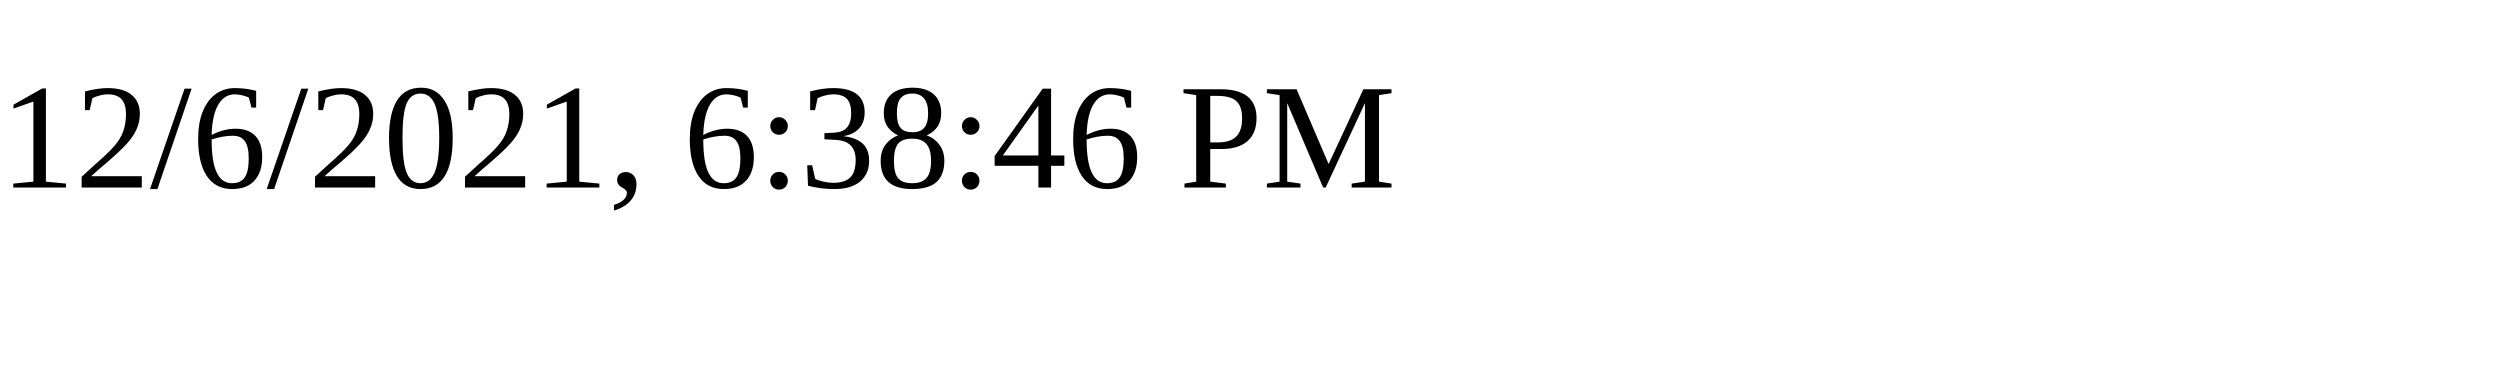
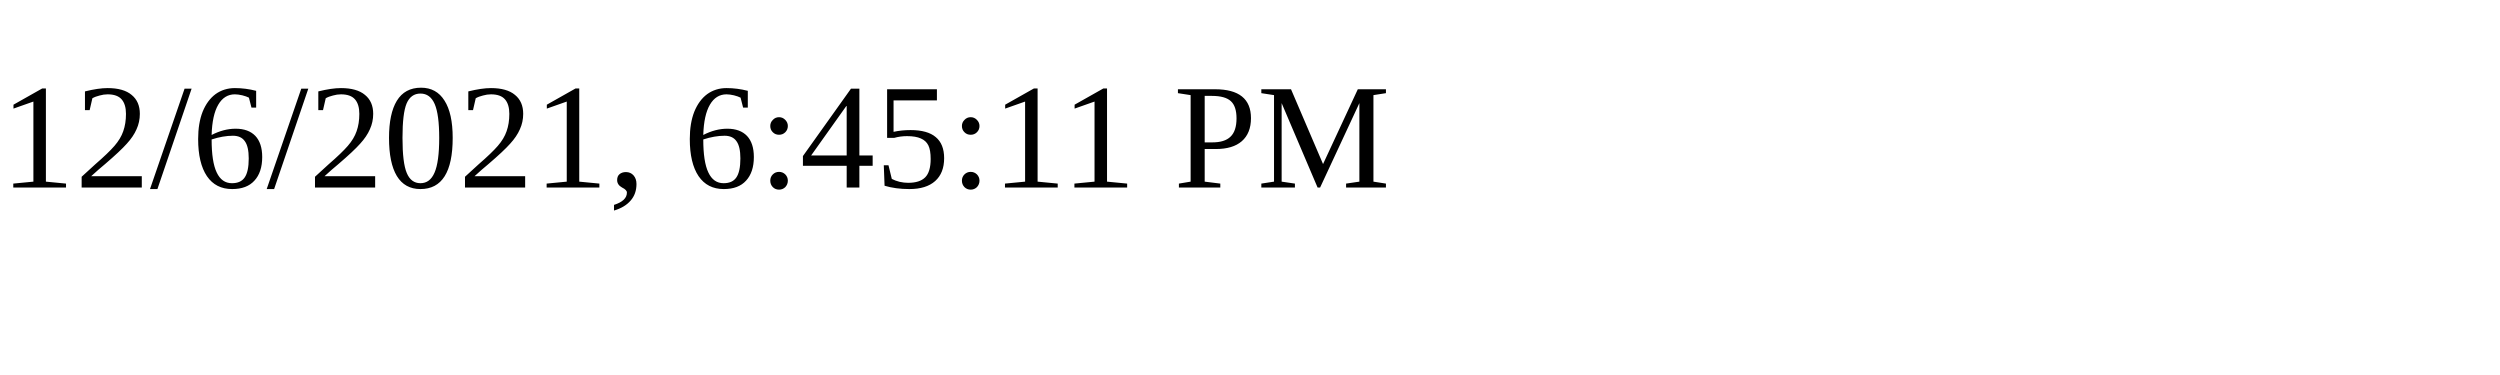
<svg xmlns="http://www.w3.org/2000/svg" height="30" width="200">
-   <text x="0" y="15">12/6/2021, 6:38:46 PM</text>
+   <text x="0" y="15">12/6/2021, 6:45:11 PM</text>
</svg>
